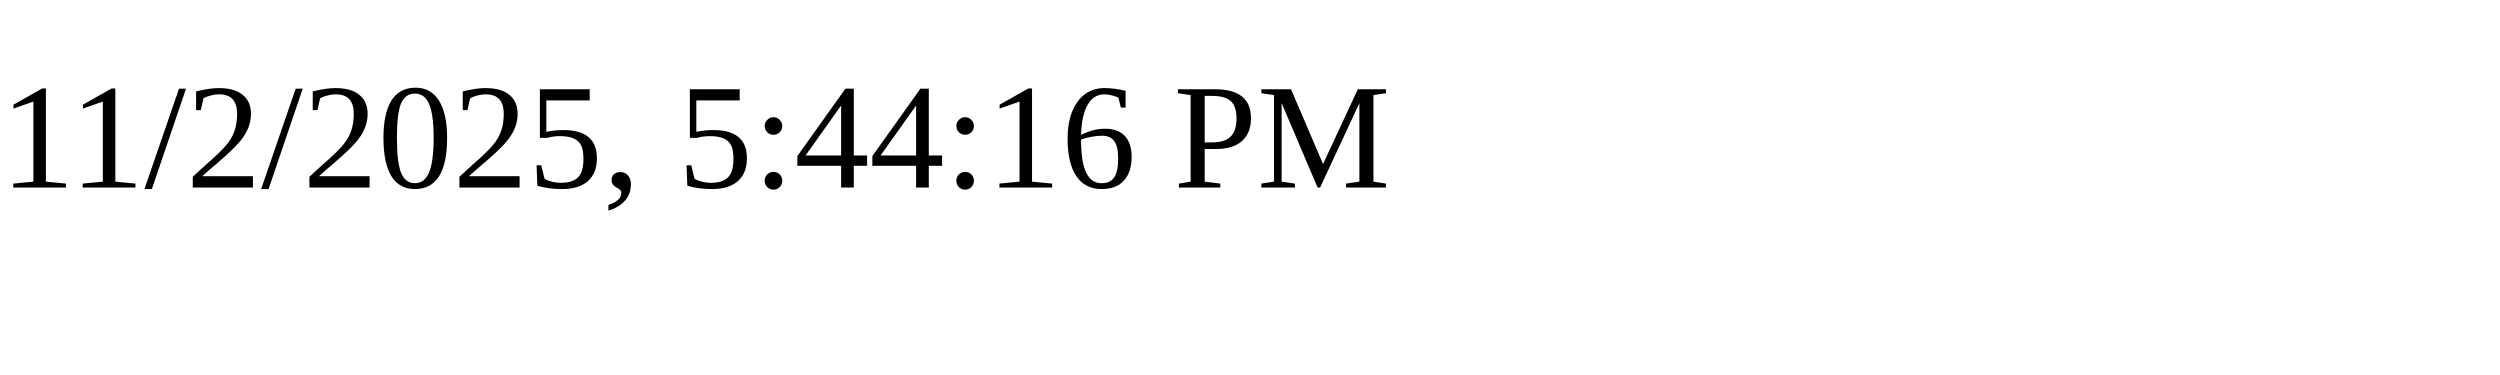
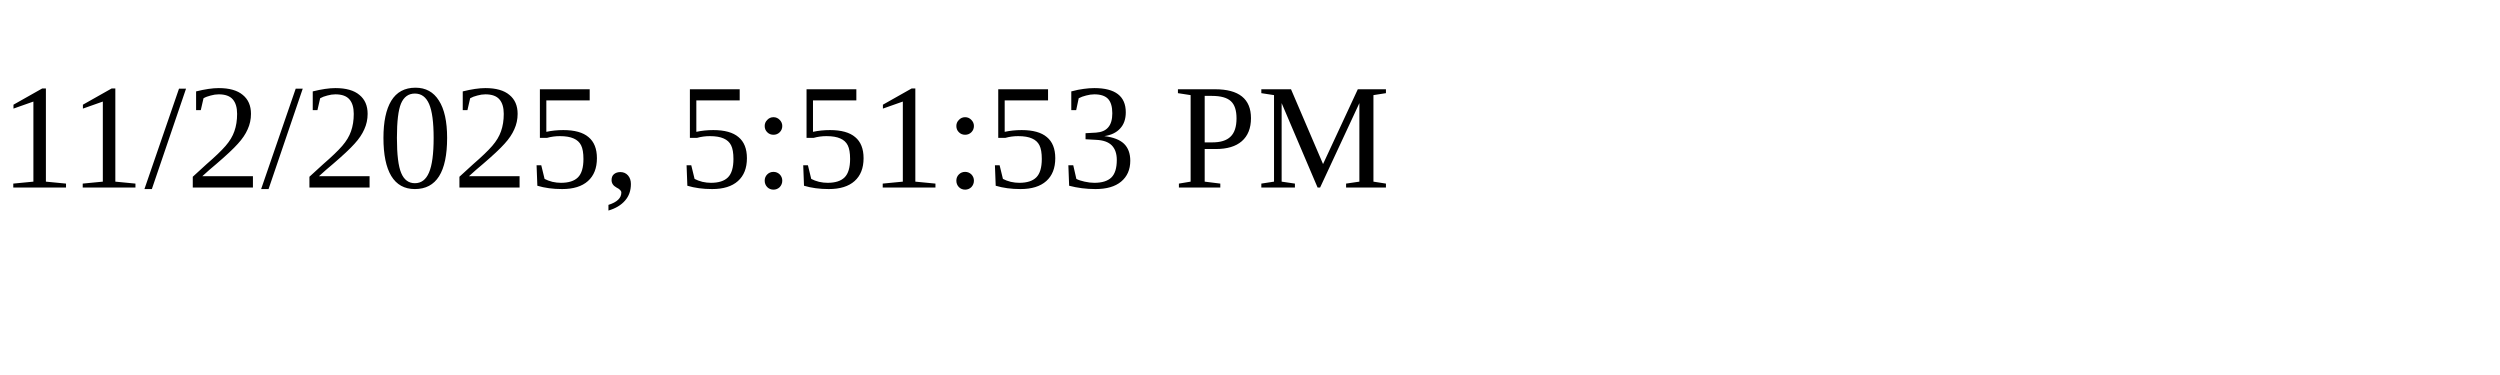
<svg xmlns="http://www.w3.org/2000/svg" height="30" width="200">
-   <text x="0" y="15">11/2/2025, 5:44:16 PM</text>
+   <text x="0" y="15">11/2/2025, 5:51:53 PM</text>
</svg>
